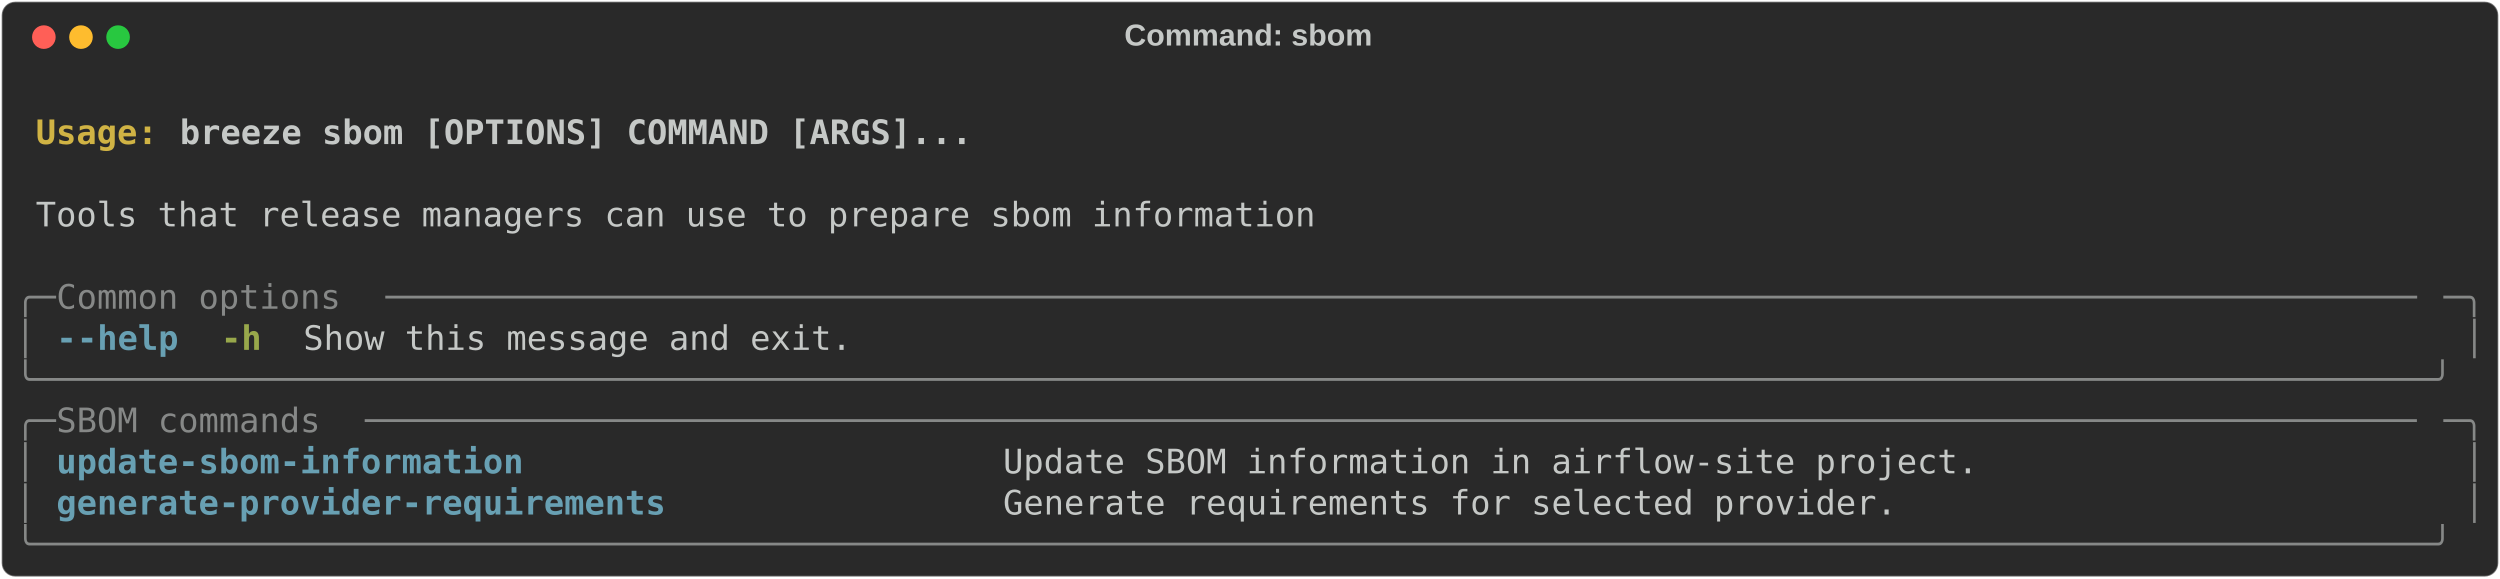
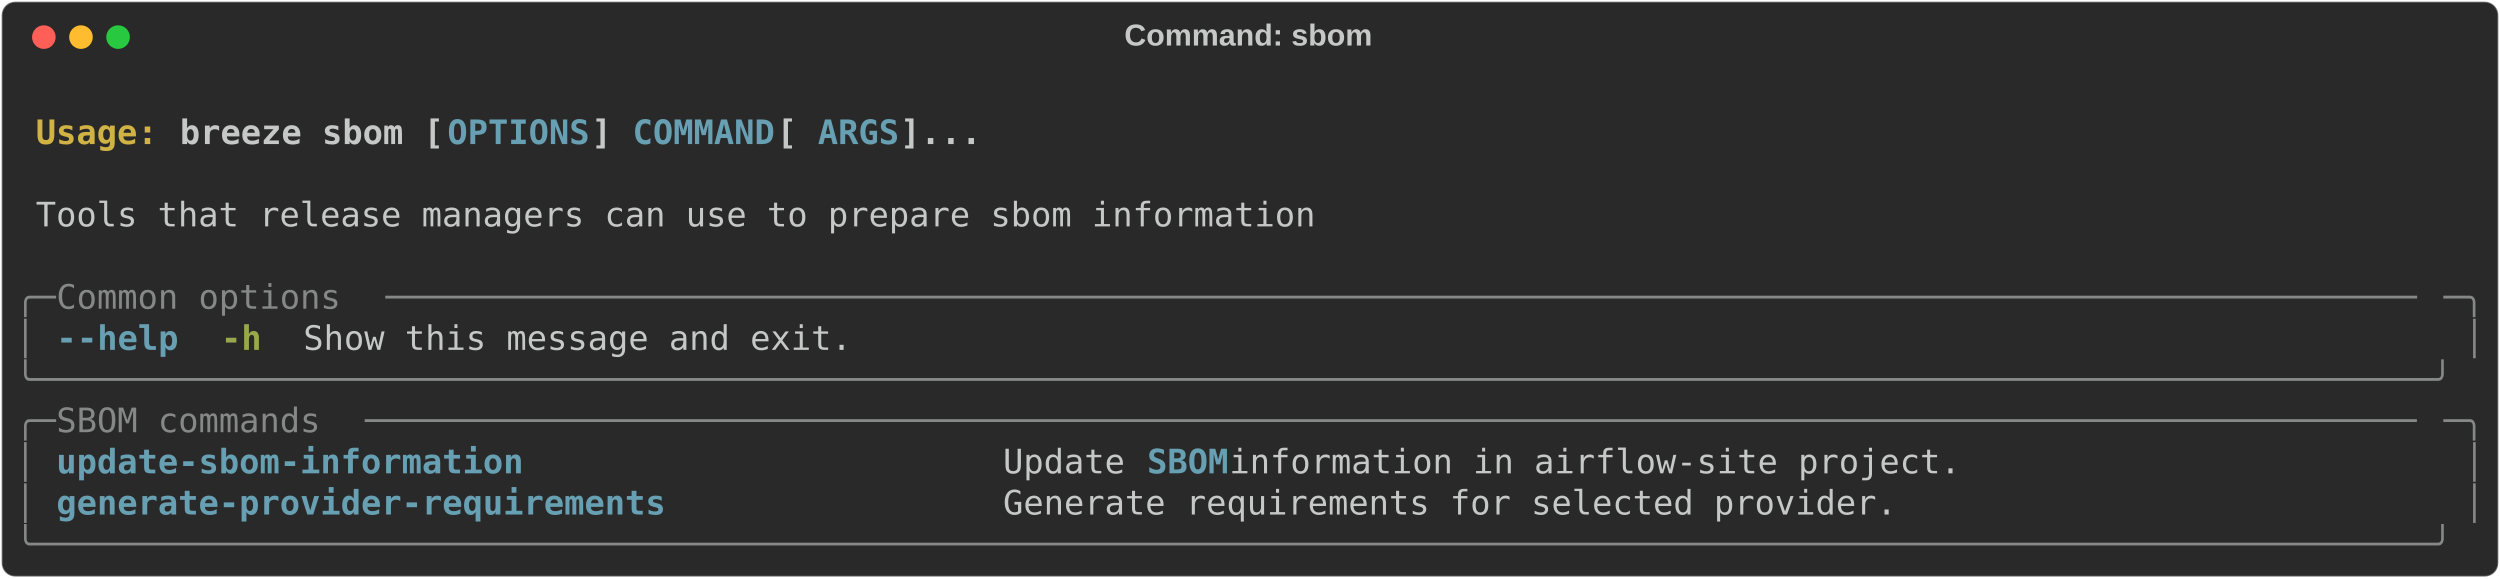
<svg xmlns="http://www.w3.org/2000/svg" class="rich-terminal" viewBox="0 0 1482 342.8">
  <style>

    @font-face {
        font-family: "Fira Code";
        src: local("FiraCode-Regular"),
                url("https://cdnjs.cloudflare.com/ajax/libs/firacode/6.2.0/woff2/FiraCode-Regular.woff2") format("woff2"),
                url("https://cdnjs.cloudflare.com/ajax/libs/firacode/6.2.0/woff/FiraCode-Regular.woff") format("woff");
        font-style: normal;
        font-weight: 400;
    }
    @font-face {
        font-family: "Fira Code";
        src: local("FiraCode-Bold"),
                url("https://cdnjs.cloudflare.com/ajax/libs/firacode/6.2.0/woff2/FiraCode-Bold.woff2") format("woff2"),
                url("https://cdnjs.cloudflare.com/ajax/libs/firacode/6.2.0/woff/FiraCode-Bold.woff") format("woff");
        font-style: bold;
        font-weight: 700;
    }

    .breeze-sbom-matrix {
        font-family: Fira Code, monospace;
        font-size: 20px;
        line-height: 24.4px;
        font-variant-east-asian: full-width;
    }

    .breeze-sbom-title {
        font-size: 18px;
        font-weight: bold;
        font-family: arial;
    }

    .breeze-sbom-r1 { fill: #c5c8c6;font-weight: bold }
.breeze-sbom-r2 { fill: #c5c8c6 }
.breeze-sbom-r3 { fill: #d0b344;font-weight: bold }
- .breeze-sbom-r4 { fill: #868887 }
- .breeze-sbom-r5 { fill: #68a0b3;font-weight: bold }
+ .breeze-sbom-r4 { fill: #68a0b3;font-weight: bold }
+ .breeze-sbom-r5 { fill: #868887 }
.breeze-sbom-r6 { fill: #98a84b;font-weight: bold }
    </style>
  <defs>
    <clipPath id="breeze-sbom-clip-terminal">
      <rect x="0" y="0" width="1463.0" height="291.8" />
    </clipPath>
    <clipPath id="breeze-sbom-line-0">
      <rect x="0" y="1.5" width="1464" height="24.65" />
    </clipPath>
    <clipPath id="breeze-sbom-line-1">
      <rect x="0" y="25.9" width="1464" height="24.65" />
    </clipPath>
    <clipPath id="breeze-sbom-line-2">
      <rect x="0" y="50.3" width="1464" height="24.65" />
    </clipPath>
    <clipPath id="breeze-sbom-line-3">
      <rect x="0" y="74.7" width="1464" height="24.65" />
    </clipPath>
    <clipPath id="breeze-sbom-line-4">
      <rect x="0" y="99.1" width="1464" height="24.65" />
    </clipPath>
    <clipPath id="breeze-sbom-line-5">
      <rect x="0" y="123.5" width="1464" height="24.65" />
    </clipPath>
    <clipPath id="breeze-sbom-line-6">
      <rect x="0" y="147.9" width="1464" height="24.65" />
    </clipPath>
    <clipPath id="breeze-sbom-line-7">
      <rect x="0" y="172.3" width="1464" height="24.65" />
    </clipPath>
    <clipPath id="breeze-sbom-line-8">
      <rect x="0" y="196.7" width="1464" height="24.65" />
    </clipPath>
    <clipPath id="breeze-sbom-line-9">
      <rect x="0" y="221.1" width="1464" height="24.65" />
    </clipPath>
    <clipPath id="breeze-sbom-line-10">
      <rect x="0" y="245.5" width="1464" height="24.65" />
    </clipPath>
  </defs>
  <rect fill="#292929" stroke="rgba(255,255,255,0.35)" stroke-width="1" x="1" y="1" width="1480" height="340.8" rx="8" />
  <text class="breeze-sbom-title" fill="#c5c8c6" text-anchor="middle" x="740" y="27">Command: sbom</text>
  <g transform="translate(26,22)">
    <circle cx="0" cy="0" r="7" fill="#ff5f57" />
    <circle cx="22" cy="0" r="7" fill="#febc2e" />
    <circle cx="44" cy="0" r="7" fill="#28c840" />
  </g>
  <g transform="translate(9, 41)" clip-path="url(#breeze-sbom-clip-terminal)">
    <g class="breeze-sbom-matrix">
      <text class="breeze-sbom-r2" x="1464" y="20" textLength="12.2" clip-path="url(#breeze-sbom-line-0)">
</text>
      <text class="breeze-sbom-r3" x="12.2" y="44.4" textLength="85.4" clip-path="url(#breeze-sbom-line-1)">Usage: </text>
-       <text class="breeze-sbom-r1" x="97.6" y="44.4" textLength="475.8" clip-path="url(#breeze-sbom-line-1)">breeze sbom [OPTIONS] COMMAND [ARGS]...</text>
+       <text class="breeze-sbom-r1" x="97.6" y="44.4" textLength="158.6" clip-path="url(#breeze-sbom-line-1)">breeze sbom [</text>
+       <text class="breeze-sbom-r4" x="256.2" y="44.4" textLength="85.4" clip-path="url(#breeze-sbom-line-1)">OPTIONS</text>
+       <text class="breeze-sbom-r1" x="341.6" y="44.4" textLength="24.4" clip-path="url(#breeze-sbom-line-1)">] </text>
+       <text class="breeze-sbom-r4" x="366" y="44.4" textLength="85.4" clip-path="url(#breeze-sbom-line-1)">COMMAND</text>
+       <text class="breeze-sbom-r1" x="451.4" y="44.4" textLength="24.4" clip-path="url(#breeze-sbom-line-1)"> [</text>
+       <text class="breeze-sbom-r4" x="475.8" y="44.4" textLength="48.8" clip-path="url(#breeze-sbom-line-1)">ARGS</text>
+       <text class="breeze-sbom-r1" x="524.6" y="44.4" textLength="48.8" clip-path="url(#breeze-sbom-line-1)">]...</text>
      <text class="breeze-sbom-r2" x="1464" y="44.4" textLength="12.2" clip-path="url(#breeze-sbom-line-1)">
</text>
      <text class="breeze-sbom-r2" x="1464" y="68.8" textLength="12.2" clip-path="url(#breeze-sbom-line-2)">
</text>
      <text class="breeze-sbom-r2" x="12.2" y="93.2" textLength="768.6" clip-path="url(#breeze-sbom-line-3)">Tools that release managers can use to prepare sbom information</text>
      <text class="breeze-sbom-r2" x="1464" y="93.2" textLength="12.2" clip-path="url(#breeze-sbom-line-3)">
</text>
      <text class="breeze-sbom-r2" x="1464" y="117.6" textLength="12.2" clip-path="url(#breeze-sbom-line-4)">
</text>
-       <text class="breeze-sbom-r4" x="0" y="142" textLength="24.4" clip-path="url(#breeze-sbom-line-5)">╭─</text>
-       <text class="breeze-sbom-r4" x="24.4" y="142" textLength="195.2" clip-path="url(#breeze-sbom-line-5)"> Common options </text>
-       <text class="breeze-sbom-r4" x="219.6" y="142" textLength="1220" clip-path="url(#breeze-sbom-line-5)">────────────────────────────────────────────────────────────────────────────────────────────────────</text>
-       <text class="breeze-sbom-r4" x="1439.6" y="142" textLength="24.4" clip-path="url(#breeze-sbom-line-5)">─╮</text>
+       <text class="breeze-sbom-r5" x="0" y="142" textLength="24.4" clip-path="url(#breeze-sbom-line-5)">╭─</text>
+       <text class="breeze-sbom-r5" x="24.4" y="142" textLength="195.2" clip-path="url(#breeze-sbom-line-5)"> Common options </text>
+       <text class="breeze-sbom-r5" x="219.6" y="142" textLength="1220" clip-path="url(#breeze-sbom-line-5)">────────────────────────────────────────────────────────────────────────────────────────────────────</text>
+       <text class="breeze-sbom-r5" x="1439.6" y="142" textLength="24.4" clip-path="url(#breeze-sbom-line-5)">─╮</text>
      <text class="breeze-sbom-r2" x="1464" y="142" textLength="12.2" clip-path="url(#breeze-sbom-line-5)">
</text>
-       <text class="breeze-sbom-r4" x="0" y="166.4" textLength="12.2" clip-path="url(#breeze-sbom-line-6)">│</text>
-       <text class="breeze-sbom-r5" x="24.4" y="166.4" textLength="12.2" clip-path="url(#breeze-sbom-line-6)">-</text>
-       <text class="breeze-sbom-r5" x="36.6" y="166.4" textLength="61" clip-path="url(#breeze-sbom-line-6)">-help</text>
+       <text class="breeze-sbom-r5" x="0" y="166.4" textLength="12.2" clip-path="url(#breeze-sbom-line-6)">│</text>
+       <text class="breeze-sbom-r4" x="24.4" y="166.4" textLength="12.2" clip-path="url(#breeze-sbom-line-6)">-</text>
+       <text class="breeze-sbom-r4" x="36.6" y="166.4" textLength="61" clip-path="url(#breeze-sbom-line-6)">-help</text>
      <text class="breeze-sbom-r6" x="122" y="166.4" textLength="24.4" clip-path="url(#breeze-sbom-line-6)">-h</text>
      <text class="breeze-sbom-r2" x="170.8" y="166.4" textLength="329.4" clip-path="url(#breeze-sbom-line-6)">Show this message and exit.</text>
-       <text class="breeze-sbom-r4" x="1451.8" y="166.4" textLength="12.2" clip-path="url(#breeze-sbom-line-6)">│</text>
+       <text class="breeze-sbom-r5" x="1451.8" y="166.4" textLength="12.2" clip-path="url(#breeze-sbom-line-6)">│</text>
      <text class="breeze-sbom-r2" x="1464" y="166.4" textLength="12.2" clip-path="url(#breeze-sbom-line-6)">
</text>
-       <text class="breeze-sbom-r4" x="0" y="190.8" textLength="1464" clip-path="url(#breeze-sbom-line-7)">╰──────────────────────────────────────────────────────────────────────────────────────────────────────────────────────╯</text>
+       <text class="breeze-sbom-r5" x="0" y="190.8" textLength="1464" clip-path="url(#breeze-sbom-line-7)">╰──────────────────────────────────────────────────────────────────────────────────────────────────────────────────────╯</text>
      <text class="breeze-sbom-r2" x="1464" y="190.8" textLength="12.2" clip-path="url(#breeze-sbom-line-7)">
</text>
-       <text class="breeze-sbom-r4" x="0" y="215.2" textLength="24.4" clip-path="url(#breeze-sbom-line-8)">╭─</text>
-       <text class="breeze-sbom-r4" x="24.4" y="215.2" textLength="183" clip-path="url(#breeze-sbom-line-8)"> SBOM commands </text>
-       <text class="breeze-sbom-r4" x="207.4" y="215.2" textLength="1232.2" clip-path="url(#breeze-sbom-line-8)">─────────────────────────────────────────────────────────────────────────────────────────────────────</text>
-       <text class="breeze-sbom-r4" x="1439.6" y="215.2" textLength="24.4" clip-path="url(#breeze-sbom-line-8)">─╮</text>
+       <text class="breeze-sbom-r5" x="0" y="215.2" textLength="24.4" clip-path="url(#breeze-sbom-line-8)">╭─</text>
+       <text class="breeze-sbom-r5" x="24.4" y="215.2" textLength="183" clip-path="url(#breeze-sbom-line-8)"> SBOM commands </text>
+       <text class="breeze-sbom-r5" x="207.4" y="215.2" textLength="1232.2" clip-path="url(#breeze-sbom-line-8)">─────────────────────────────────────────────────────────────────────────────────────────────────────</text>
+       <text class="breeze-sbom-r5" x="1439.6" y="215.2" textLength="24.4" clip-path="url(#breeze-sbom-line-8)">─╮</text>
      <text class="breeze-sbom-r2" x="1464" y="215.2" textLength="12.2" clip-path="url(#breeze-sbom-line-8)">
</text>
-       <text class="breeze-sbom-r4" x="0" y="239.6" textLength="12.2" clip-path="url(#breeze-sbom-line-9)">│</text>
-       <text class="breeze-sbom-r5" x="24.4" y="239.6" textLength="536.8" clip-path="url(#breeze-sbom-line-9)">update-sbom-information                     </text>
-       <text class="breeze-sbom-r2" x="585.6" y="239.6" textLength="854" clip-path="url(#breeze-sbom-line-9)">Update SBOM information in airflow-site project.                      </text>
-       <text class="breeze-sbom-r4" x="1451.8" y="239.6" textLength="12.2" clip-path="url(#breeze-sbom-line-9)">│</text>
+       <text class="breeze-sbom-r5" x="0" y="239.6" textLength="12.2" clip-path="url(#breeze-sbom-line-9)">│</text>
+       <text class="breeze-sbom-r4" x="24.4" y="239.6" textLength="536.8" clip-path="url(#breeze-sbom-line-9)">update-sbom-information                     </text>
+       <text class="breeze-sbom-r2" x="585.6" y="239.6" textLength="85.4" clip-path="url(#breeze-sbom-line-9)">Update </text>
+       <text class="breeze-sbom-r4" x="671" y="239.6" textLength="48.8" clip-path="url(#breeze-sbom-line-9)">SBOM</text>
+       <text class="breeze-sbom-r2" x="719.8" y="239.6" textLength="719.8" clip-path="url(#breeze-sbom-line-9)"> information in airflow-site project.                      </text>
+       <text class="breeze-sbom-r5" x="1451.8" y="239.6" textLength="12.2" clip-path="url(#breeze-sbom-line-9)">│</text>
      <text class="breeze-sbom-r2" x="1464" y="239.6" textLength="12.2" clip-path="url(#breeze-sbom-line-9)">
</text>
-       <text class="breeze-sbom-r4" x="0" y="264" textLength="12.2" clip-path="url(#breeze-sbom-line-10)">│</text>
-       <text class="breeze-sbom-r5" x="24.4" y="264" textLength="536.8" clip-path="url(#breeze-sbom-line-10)">generate-provider-requirements              </text>
+       <text class="breeze-sbom-r5" x="0" y="264" textLength="12.2" clip-path="url(#breeze-sbom-line-10)">│</text>
+       <text class="breeze-sbom-r4" x="24.4" y="264" textLength="536.8" clip-path="url(#breeze-sbom-line-10)">generate-provider-requirements              </text>
      <text class="breeze-sbom-r2" x="585.6" y="264" textLength="854" clip-path="url(#breeze-sbom-line-10)">Generate requirements for selected provider.                          </text>
-       <text class="breeze-sbom-r4" x="1451.8" y="264" textLength="12.2" clip-path="url(#breeze-sbom-line-10)">│</text>
+       <text class="breeze-sbom-r5" x="1451.8" y="264" textLength="12.2" clip-path="url(#breeze-sbom-line-10)">│</text>
      <text class="breeze-sbom-r2" x="1464" y="264" textLength="12.2" clip-path="url(#breeze-sbom-line-10)">
</text>
-       <text class="breeze-sbom-r4" x="0" y="288.4" textLength="1464" clip-path="url(#breeze-sbom-line-11)">╰──────────────────────────────────────────────────────────────────────────────────────────────────────────────────────╯</text>
+       <text class="breeze-sbom-r5" x="0" y="288.4" textLength="1464" clip-path="url(#breeze-sbom-line-11)">╰──────────────────────────────────────────────────────────────────────────────────────────────────────────────────────╯</text>
      <text class="breeze-sbom-r2" x="1464" y="288.4" textLength="12.2" clip-path="url(#breeze-sbom-line-11)">
</text>
    </g>
  </g>
</svg>
